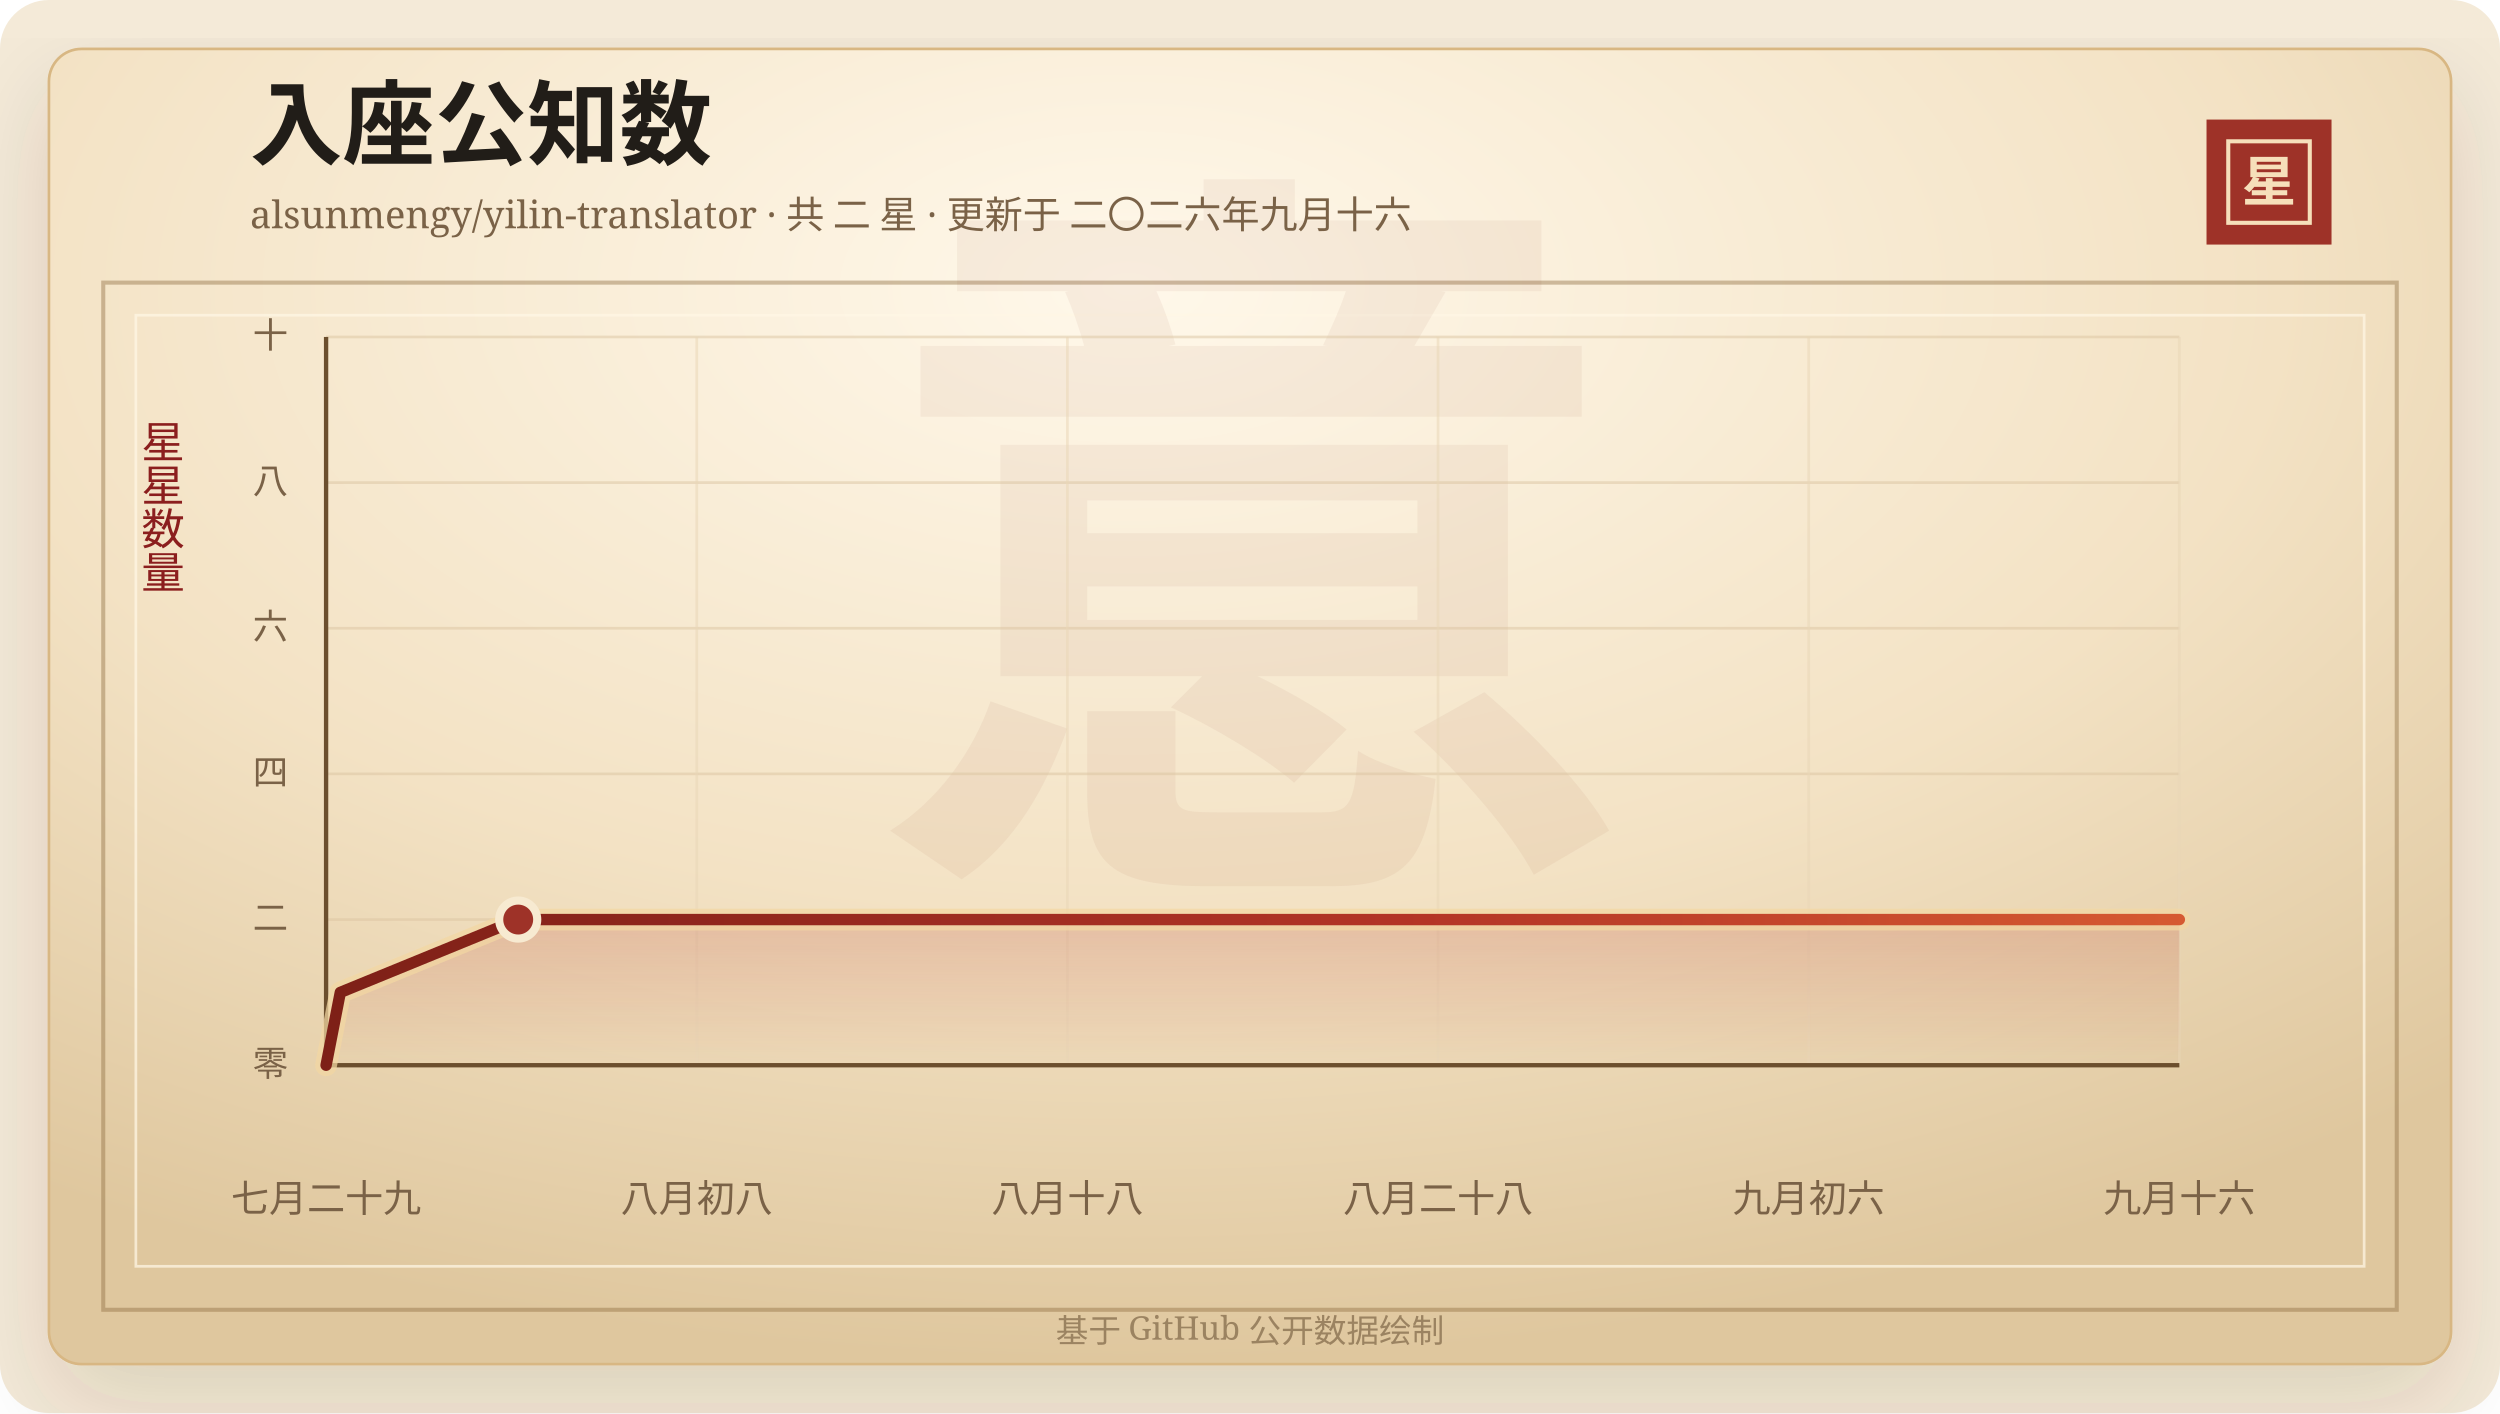
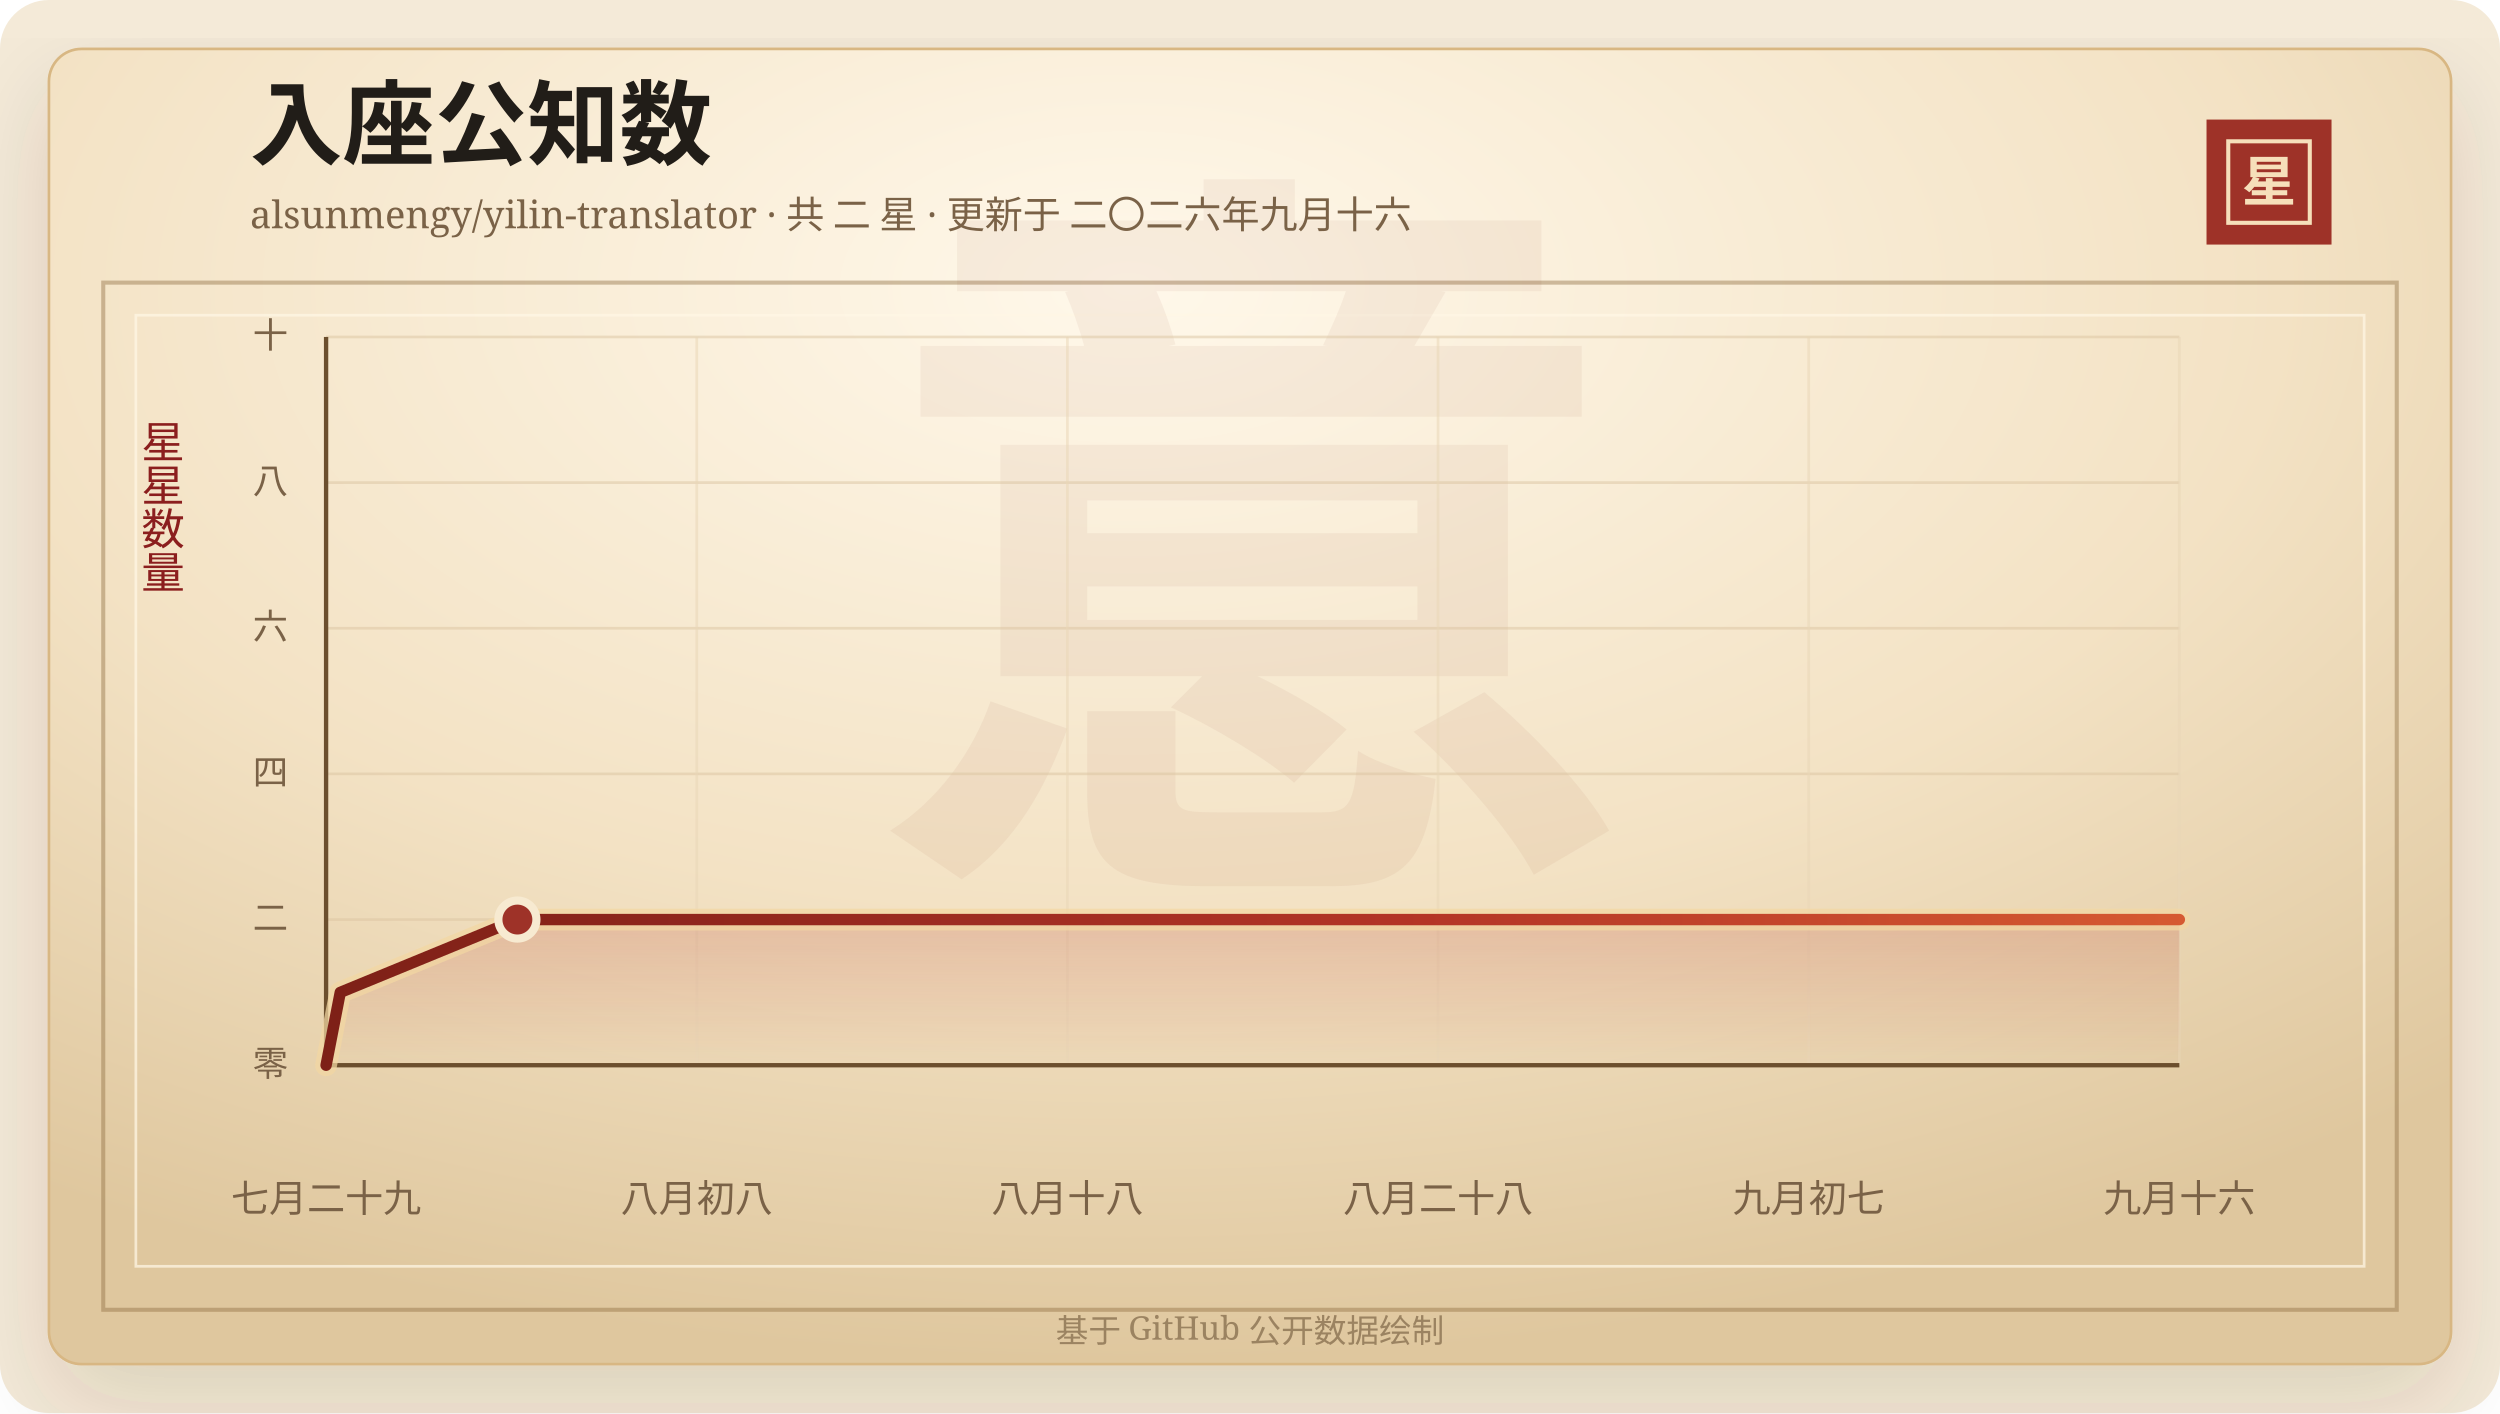
<svg xmlns="http://www.w3.org/2000/svg" width="920" height="520" viewBox="0 0 920 520" role="img" aria-labelledby="title desc">
  <defs>
    <linearGradient id="line" x1="0" x2="1" y1="0" y2="0">
      <stop offset="0%" stop-color="#7d2017" />
      <stop offset="58%" stop-color="#b33426" />
      <stop offset="100%" stop-color="#d65a32" />
    </linearGradient>
    <linearGradient id="area" x1="0" x2="0" y1="0" y2="1">
      <stop offset="0%" stop-color="#b33426" stop-opacity="0.2" />
      <stop offset="100%" stop-color="#b33426" stop-opacity="0" />
    </linearGradient>
    <radialGradient id="paper" cx="45%" cy="18%" r="82%">
      <stop offset="0%" stop-color="#fff8ea" />
      <stop offset="58%" stop-color="#f3e2c4" />
      <stop offset="100%" stop-color="#dfc79e" />
    </radialGradient>
    <filter id="shadow" x="-20%" y="-20%" width="140%" height="140%">
      <feDropShadow dx="0" dy="14" stdDeviation="18" flood-color="#3b2a20" flood-opacity="0.14" />
    </filter>
  </defs>
  <rect width="920" height="520" rx="18" fill="#f4ead8" />
  <rect x="18" y="18" width="884" height="484" rx="12" fill="url(#paper)" stroke="#d8b783" filter="url(#shadow)" />
  <rect x="38" y="104" width="844" height="378" fill="none" stroke="#8c6b3f" stroke-opacity="0.42" stroke-width="1.5" />
  <rect x="50" y="116" width="820" height="350" fill="none" stroke="#fff7e5" stroke-opacity="0.72" />
  <text x="460" y="304" text-anchor="middle" fill="#8c342a" fill-opacity="0.06" font-family="Songti SC, STSong, SimSun, serif" font-size="280" font-weight="700">意</text>
  <text x="92" y="58" fill="#211d18" font-family="Songti SC, STSong, SimSun, serif" font-size="34" font-weight="700">入座公知数</text>
  <text x="92" y="84" fill="#7a6247" font-family="Songti SC, STSong, SimSun, serif" font-size="14.0">alsunmengy/yilin-translator · 共 二 星 · 更新于 二〇二六年九月十六</text>
  <rect x="812" y="44" width="46" height="46" fill="#9e3228" />
  <rect x="820" y="52" width="30" height="30" fill="none" stroke="#f6dfba" stroke-width="1.5" />
  <text x="835" y="74" text-anchor="middle" fill="#f6dfba" font-family="Songti SC, STSong, SimSun, serif" font-size="20" font-weight="700">星</text>
  <text x="60" y="166" text-anchor="middle" fill="#8b1e1e" font-family="Songti SC, STSong, SimSun, serif" font-size="16" writing-mode="vertical-rl">星星数量</text>
  <line x1="120" y1="392.00" x2="802" y2="392.00" stroke="#d9c29e" stroke-opacity="0.48" />
  <text x="106" y="396.00" text-anchor="end" fill="#7a6247" font-family="Songti SC, STSong, SimSun, serif" font-size="13">零</text>
  <line x1="120" y1="338.40" x2="802" y2="338.40" stroke="#d9c29e" stroke-opacity="0.48" />
  <text x="106" y="342.40" text-anchor="end" fill="#7a6247" font-family="Songti SC, STSong, SimSun, serif" font-size="13">二</text>
  <line x1="120" y1="284.80" x2="802" y2="284.80" stroke="#d9c29e" stroke-opacity="0.48" />
  <text x="106" y="288.80" text-anchor="end" fill="#7a6247" font-family="Songti SC, STSong, SimSun, serif" font-size="13">四</text>
  <line x1="120" y1="231.20" x2="802" y2="231.20" stroke="#d9c29e" stroke-opacity="0.48" />
  <text x="106" y="235.20" text-anchor="end" fill="#7a6247" font-family="Songti SC, STSong, SimSun, serif" font-size="13">六</text>
  <line x1="120" y1="177.60" x2="802" y2="177.60" stroke="#d9c29e" stroke-opacity="0.48" />
  <text x="106" y="181.60" text-anchor="end" fill="#7a6247" font-family="Songti SC, STSong, SimSun, serif" font-size="13">八</text>
  <line x1="120" y1="124.00" x2="802" y2="124.00" stroke="#d9c29e" stroke-opacity="0.48" />
  <text x="106" y="128.00" text-anchor="end" fill="#7a6247" font-family="Songti SC, STSong, SimSun, serif" font-size="13">十</text>
  <line x1="120.00" y1="124" x2="120.00" y2="392" stroke="#ead6b7" stroke-opacity="0.54" />
  <text x="120.00" y="446" text-anchor="middle" fill="#7a6247" font-family="Songti SC, STSong, SimSun, serif" font-size="14">七月二十九</text>
  <line x1="256.40" y1="124" x2="256.40" y2="392" stroke="#ead6b7" stroke-opacity="0.54" />
  <text x="256.40" y="446" text-anchor="middle" fill="#7a6247" font-family="Songti SC, STSong, SimSun, serif" font-size="14">八月初八</text>
  <line x1="392.80" y1="124" x2="392.80" y2="392" stroke="#ead6b7" stroke-opacity="0.54" />
  <text x="392.80" y="446" text-anchor="middle" fill="#7a6247" font-family="Songti SC, STSong, SimSun, serif" font-size="14">八月十八</text>
  <line x1="529.20" y1="124" x2="529.20" y2="392" stroke="#ead6b7" stroke-opacity="0.54" />
  <text x="529.20" y="446" text-anchor="middle" fill="#7a6247" font-family="Songti SC, STSong, SimSun, serif" font-size="14">八月二十八</text>
  <line x1="665.60" y1="124" x2="665.60" y2="392" stroke="#ead6b7" stroke-opacity="0.54" />
-   <text x="665.60" y="446" text-anchor="middle" fill="#7a6247" font-family="Songti SC, STSong, SimSun, serif" font-size="14">九月初六</text>
+   <text x="665.60" y="446" text-anchor="middle" fill="#7a6247" font-family="Songti SC, STSong, SimSun, serif" font-size="14">九月初七</text>
  <line x1="802.00" y1="124" x2="802.00" y2="392" stroke="#ead6b7" stroke-opacity="0.54" />
  <text x="802.00" y="446" text-anchor="middle" fill="#7a6247" font-family="Songti SC, STSong, SimSun, serif" font-size="14">九月十六</text>
  <line x1="120" y1="392" x2="802" y2="392" stroke="#6c4f2e" stroke-width="1.6" />
  <line x1="120" y1="124" x2="120" y2="392" stroke="#6c4f2e" stroke-width="1.6" />
-   <polygon points="120.00,392.00 120.00,392.00 125.24,365.20 190.70,338.40 802.00,338.40 802.00,392.00" fill="url(#area)" />
-   <polyline points="120.00,392.00 125.24,365.20 190.70,338.40 802.00,338.40" fill="none" stroke="#f3d7a2" stroke-width="8" stroke-linecap="round" stroke-linejoin="round" opacity="0.72" />
-   <polyline points="120.00,392.00 125.24,365.20 190.70,338.40 802.00,338.40" fill="none" stroke="url(#line)" stroke-width="4.2" stroke-linecap="round" stroke-linejoin="round" />
-   <circle cx="190.70" cy="338.40" r="7" fill="#9e3228" stroke="#f7ead1" stroke-width="3" />
+   <polygon points="120.00,392.00 120.00,392.00 125.22,365.20 190.40,338.40 802.00,338.40 802.00,392.00" fill="url(#area)" />
+   <polyline points="120.00,392.00 125.22,365.20 190.40,338.40 802.00,338.40" fill="none" stroke="#f3d7a2" stroke-width="8" stroke-linecap="round" stroke-linejoin="round" opacity="0.72" />
+   <polyline points="120.00,392.00 125.22,365.20 190.40,338.40 802.00,338.40" fill="none" stroke="url(#line)" stroke-width="4.2" stroke-linecap="round" stroke-linejoin="round" />
+   <circle cx="190.40" cy="338.40" r="7" fill="#9e3228" stroke="#f7ead1" stroke-width="3" />
  <text x="460" y="494" text-anchor="middle" fill="#9b8361" font-family="Songti SC, STSong, SimSun, serif" font-size="12">基于 GitHub 公开数据绘制</text>
</svg>
